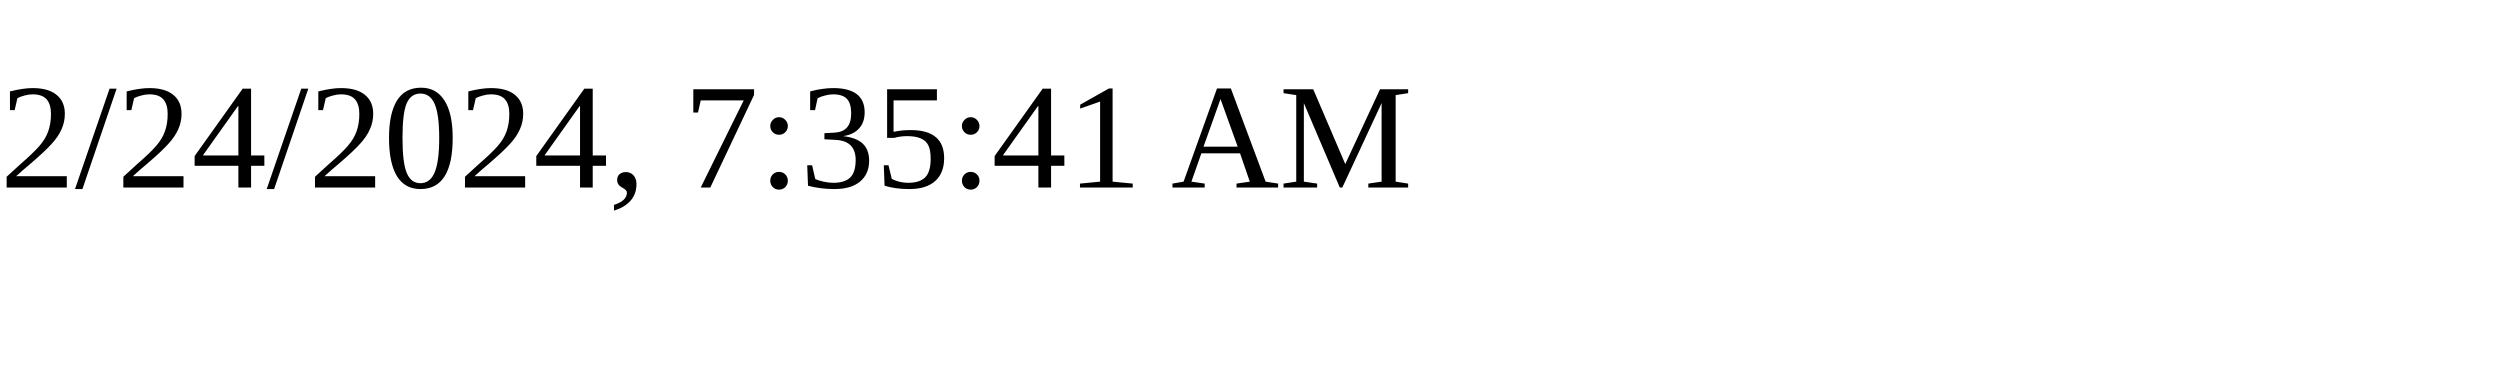
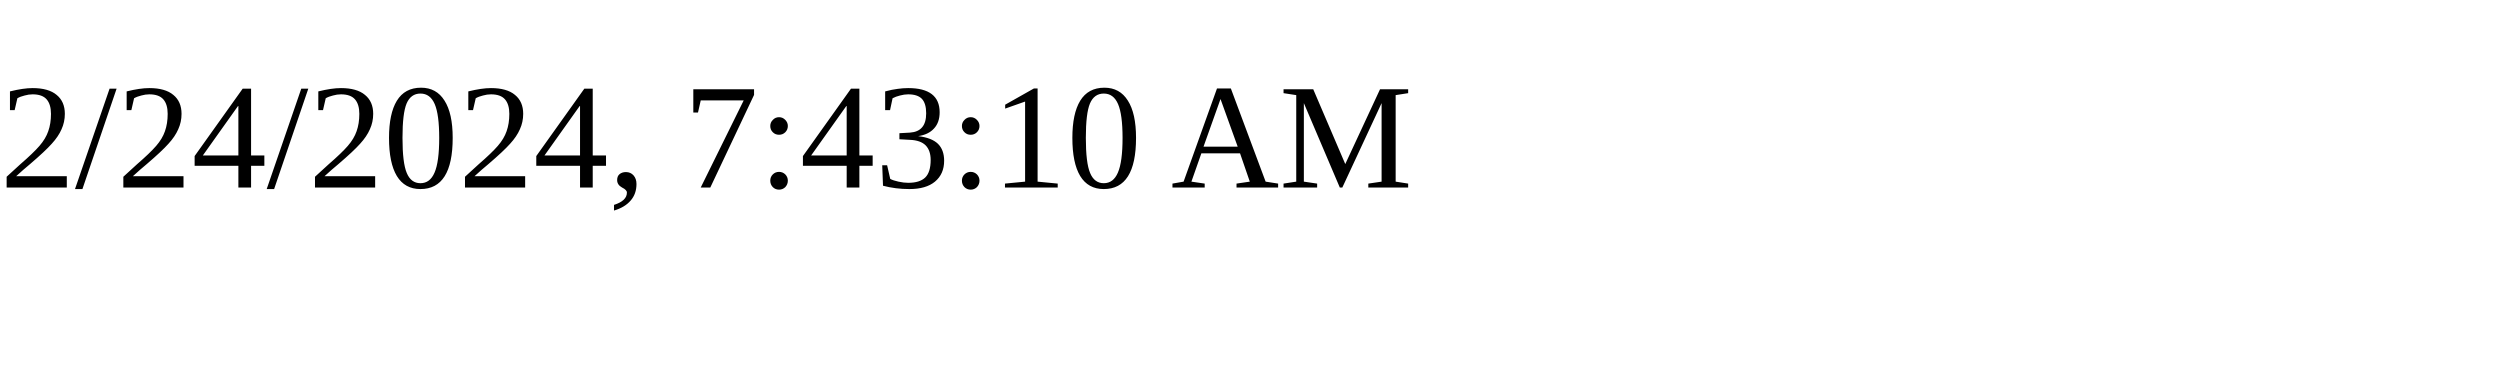
<svg xmlns="http://www.w3.org/2000/svg" height="30" width="200">
-   <text x="0" y="15">2/24/2024, 7:35:41 AM</text>
+   <text x="0" y="15">2/24/2024, 7:43:10 AM</text>
</svg>
